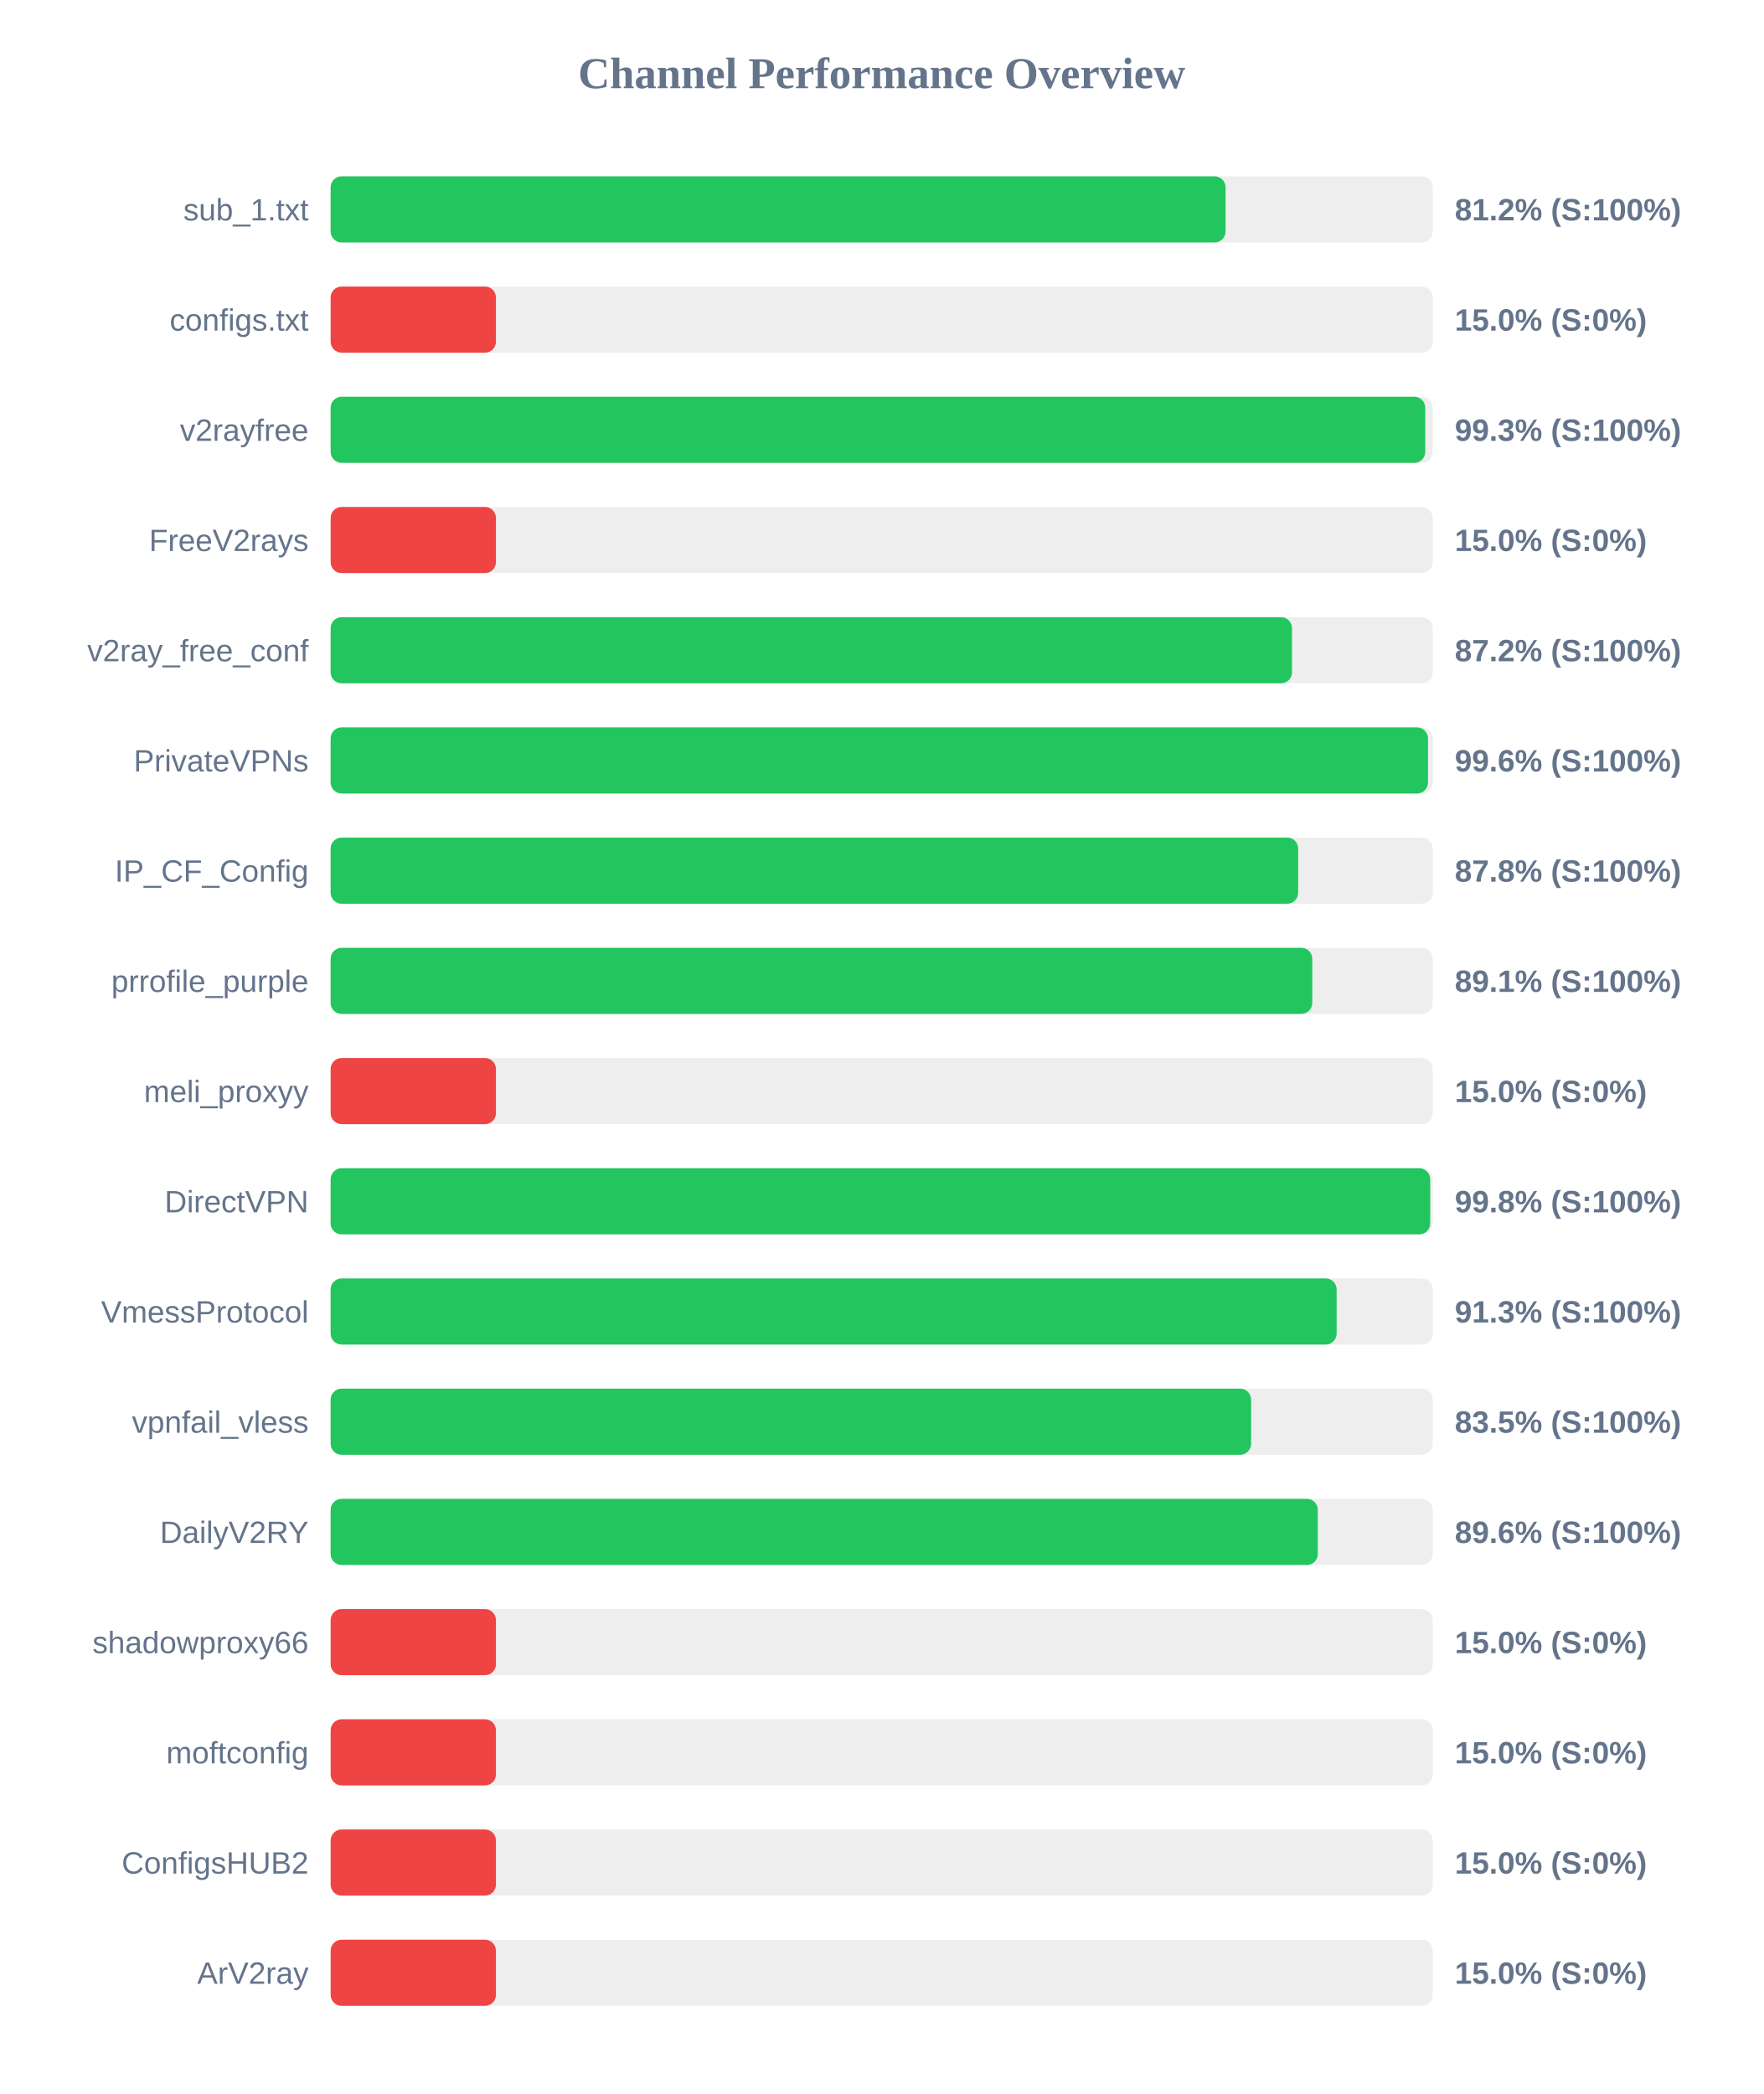
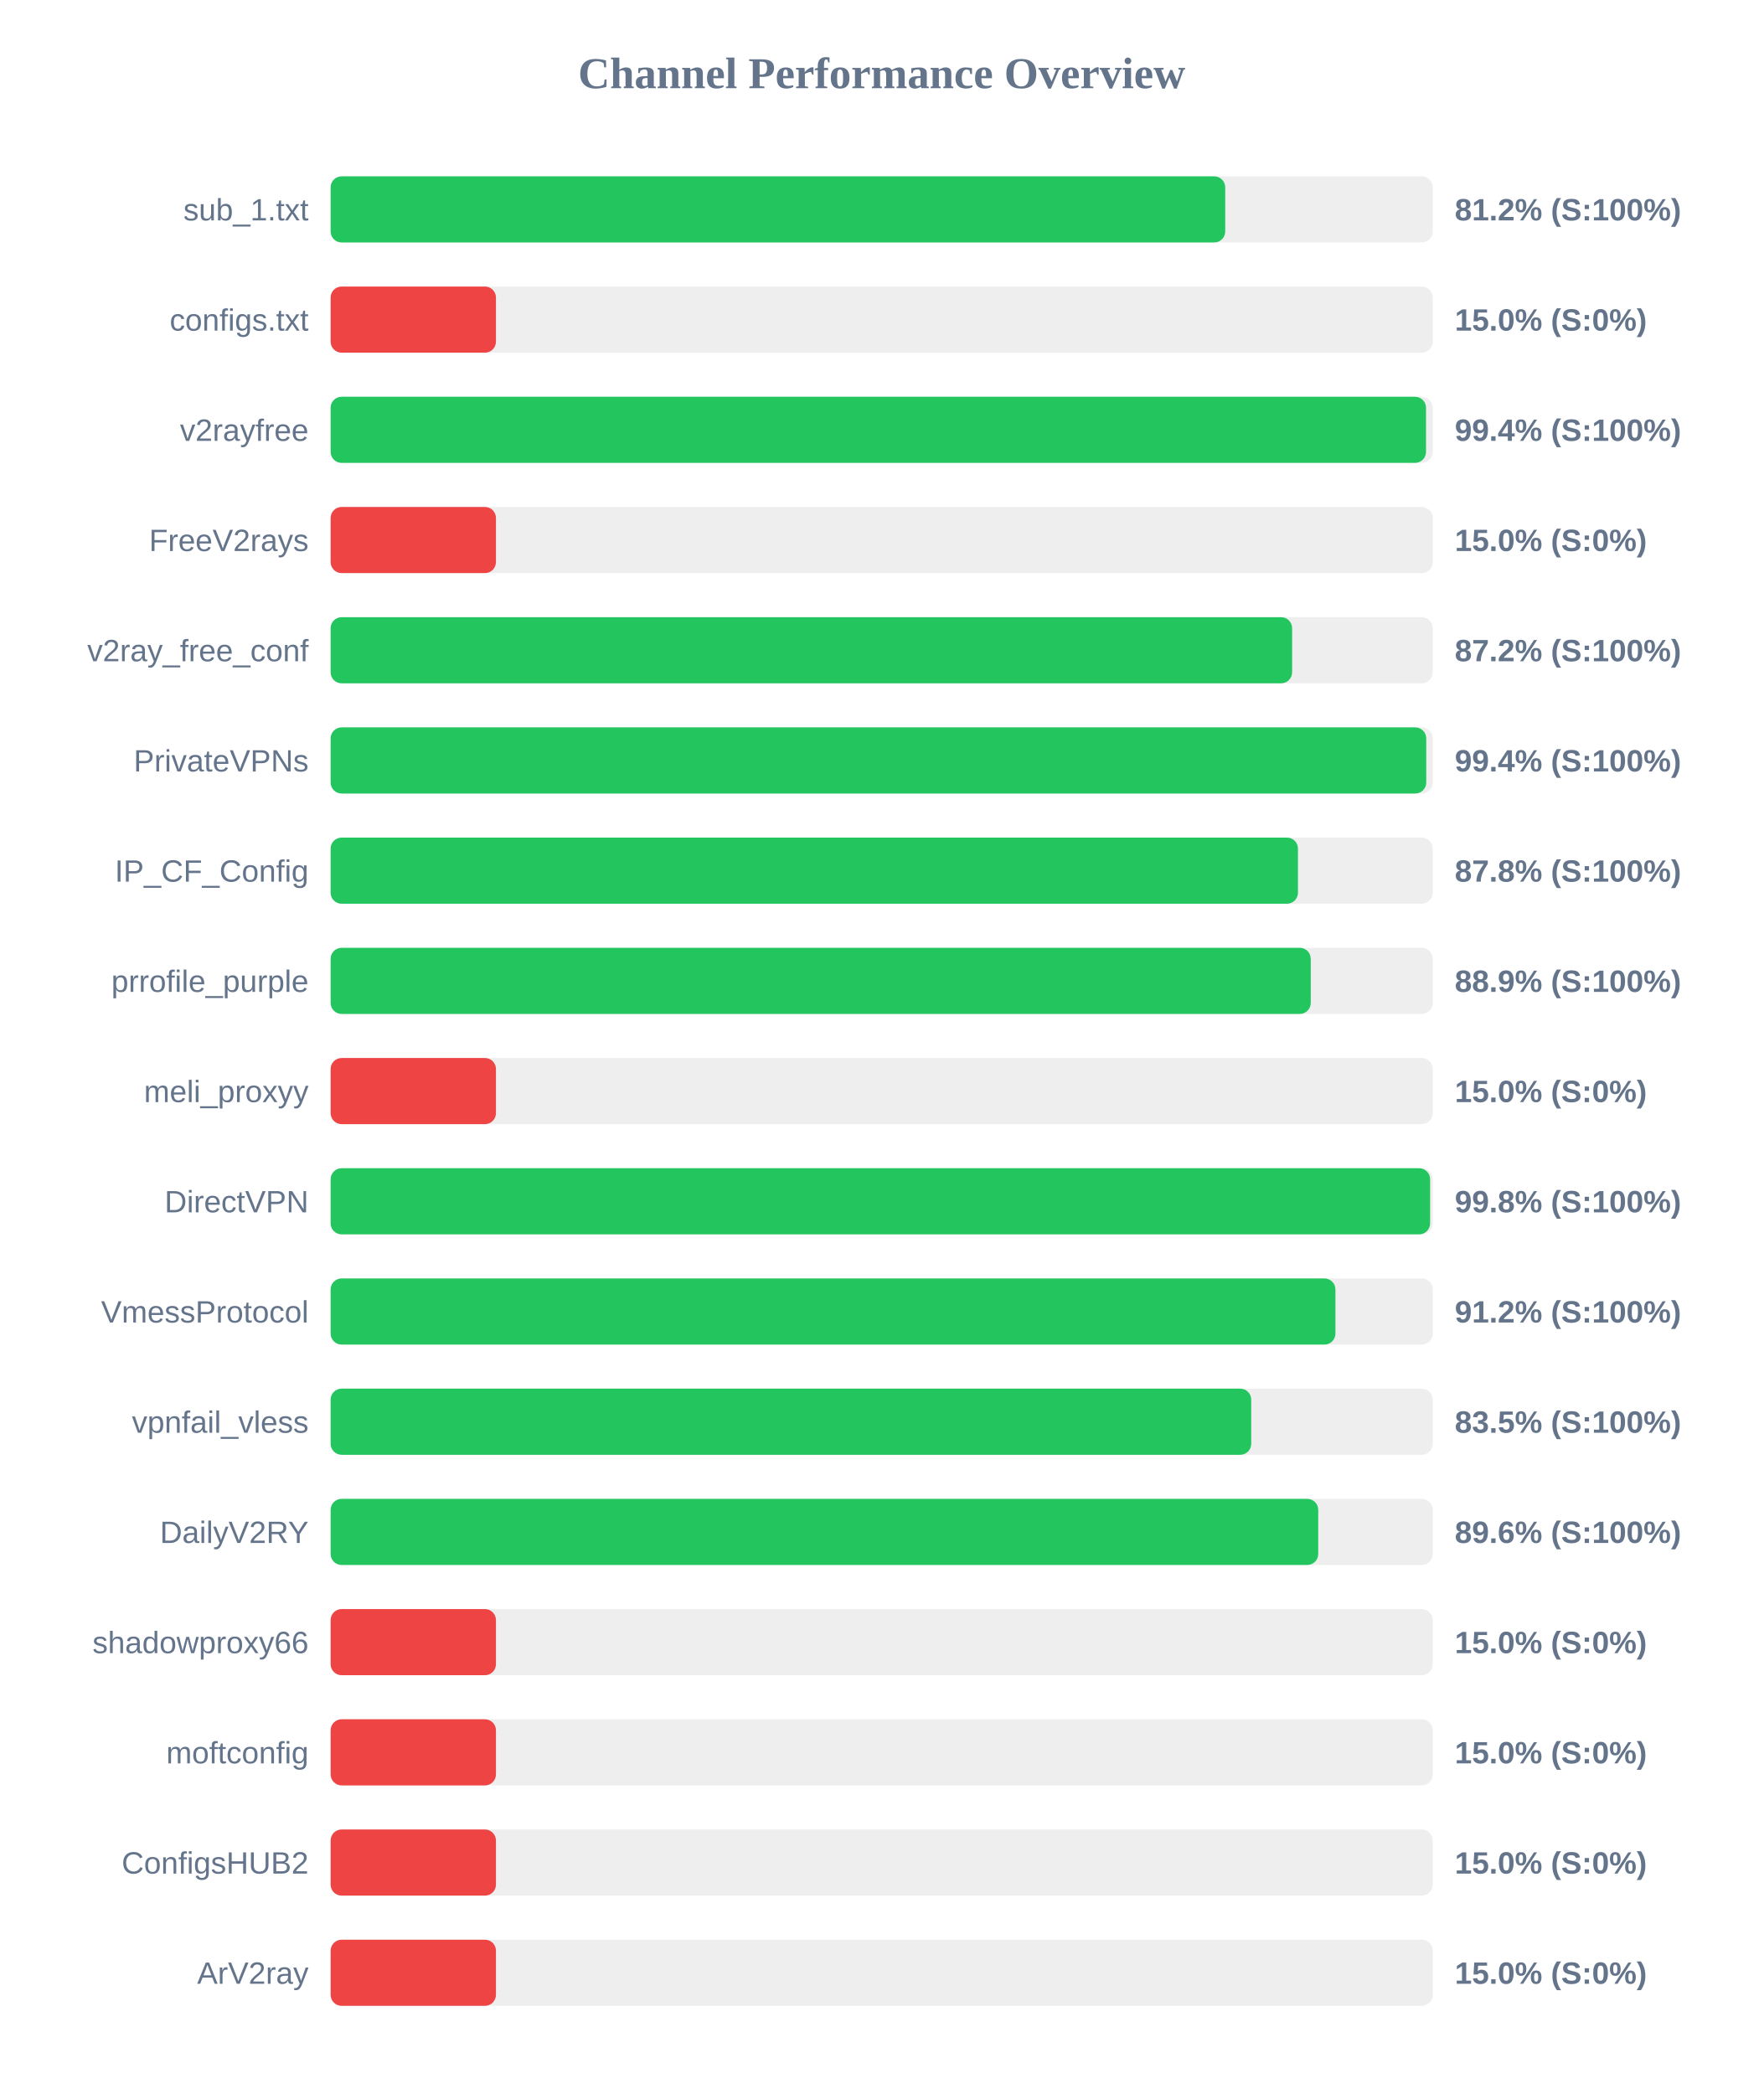
<svg xmlns="http://www.w3.org/2000/svg" width="800" height="950" version="1.1">
  <style>
        .row { font: 14px Arial; fill: #64748b; }
        .score { font: bold 14px Arial; fill: #64748b; }
    </style>
  <text x="400" y="40" text-anchor="middle" font-size="20px" font-weight="bold" fill="#64748b">Channel Performance Overview</text>
  <rect x="150" y="80" width="500" height="30" fill="#eee" rx="5" />
-   <rect x="150" y="80" width="406.0" height="30" fill="#22c55e" rx="5" />
+   <rect x="150" y="80" width="405.85" height="30" fill="#22c55e" rx="5" />
  <text x="140" y="100" text-anchor="end" class="row">sub_1.txt</text>
  <text x="660" y="100" text-anchor="start" class="score">81.2% (S:100%)</text>
  <rect x="150" y="130" width="500" height="30" fill="#eee" rx="5" />
  <rect x="150" y="130" width="75.0" height="30" fill="#ef4444" rx="5" />
  <text x="140" y="150" text-anchor="end" class="row">configs.txt</text>
  <text x="660" y="150" text-anchor="start" class="score">15.0% (S:0%)</text>
  <rect x="150" y="180" width="500" height="30" fill="#eee" rx="5" />
-   <rect x="150" y="180" width="496.6" height="30" fill="#22c55e" rx="5" />
+   <rect x="150" y="180" width="496.95" height="30" fill="#22c55e" rx="5" />
  <text x="140" y="200" text-anchor="end" class="row">v2rayfree</text>
-   <text x="660" y="200" text-anchor="start" class="score">99.3% (S:100%)</text>
+   <text x="660" y="200" text-anchor="start" class="score">99.4% (S:100%)</text>
  <rect x="150" y="230" width="500" height="30" fill="#eee" rx="5" />
  <rect x="150" y="230" width="75.0" height="30" fill="#ef4444" rx="5" />
  <text x="140" y="250" text-anchor="end" class="row">FreeV2rays</text>
  <text x="660" y="250" text-anchor="start" class="score">15.0% (S:0%)</text>
  <rect x="150" y="280" width="500" height="30" fill="#eee" rx="5" />
-   <rect x="150" y="280" width="436.15" height="30" fill="#22c55e" rx="5" />
+   <rect x="150" y="280" width="436.2" height="30" fill="#22c55e" rx="5" />
  <text x="140" y="300" text-anchor="end" class="row">v2ray_free_conf</text>
  <text x="660" y="300" text-anchor="start" class="score">87.2% (S:100%)</text>
  <rect x="150" y="330" width="500" height="30" fill="#eee" rx="5" />
-   <rect x="150" y="330" width="497.85" height="30" fill="#22c55e" rx="5" />
+   <rect x="150" y="330" width="497.05" height="30" fill="#22c55e" rx="5" />
  <text x="140" y="350" text-anchor="end" class="row">PrivateVPNs</text>
-   <text x="660" y="350" text-anchor="start" class="score">99.6% (S:100%)</text>
+   <text x="660" y="350" text-anchor="start" class="score">99.4% (S:100%)</text>
  <rect x="150" y="380" width="500" height="30" fill="#eee" rx="5" />
-   <rect x="150" y="380" width="438.95" height="30" fill="#22c55e" rx="5" />
+   <rect x="150" y="380" width="438.85" height="30" fill="#22c55e" rx="5" />
  <text x="140" y="400" text-anchor="end" class="row">IP_CF_Config</text>
  <text x="660" y="400" text-anchor="start" class="score">87.8% (S:100%)</text>
  <rect x="150" y="430" width="500" height="30" fill="#eee" rx="5" />
-   <rect x="150" y="430" width="445.35" height="30" fill="#22c55e" rx="5" />
+   <rect x="150" y="430" width="444.65" height="30" fill="#22c55e" rx="5" />
  <text x="140" y="450" text-anchor="end" class="row">prrofile_purple</text>
-   <text x="660" y="450" text-anchor="start" class="score">89.1% (S:100%)</text>
+   <text x="660" y="450" text-anchor="start" class="score">88.9% (S:100%)</text>
  <rect x="150" y="480" width="500" height="30" fill="#eee" rx="5" />
  <rect x="150" y="480" width="75.0" height="30" fill="#ef4444" rx="5" />
  <text x="140" y="500" text-anchor="end" class="row">meli_proxyy</text>
  <text x="660" y="500" text-anchor="start" class="score">15.0% (S:0%)</text>
  <rect x="150" y="530" width="500" height="30" fill="#eee" rx="5" />
-   <rect x="150" y="530" width="498.85" height="30" fill="#22c55e" rx="5" />
+   <rect x="150" y="530" width="498.8" height="30" fill="#22c55e" rx="5" />
  <text x="140" y="550" text-anchor="end" class="row">DirectVPN</text>
  <text x="660" y="550" text-anchor="start" class="score">99.8% (S:100%)</text>
  <rect x="150" y="580" width="500" height="30" fill="#eee" rx="5" />
-   <rect x="150" y="580" width="456.4" height="30" fill="#22c55e" rx="5" />
+   <rect x="150" y="580" width="455.85" height="30" fill="#22c55e" rx="5" />
  <text x="140" y="600" text-anchor="end" class="row">VmessProtocol</text>
-   <text x="660" y="600" text-anchor="start" class="score">91.3% (S:100%)</text>
+   <text x="660" y="600" text-anchor="start" class="score">91.2% (S:100%)</text>
  <rect x="150" y="630" width="500" height="30" fill="#eee" rx="5" />
-   <rect x="150" y="630" width="417.6" height="30" fill="#22c55e" rx="5" />
+   <rect x="150" y="630" width="417.65" height="30" fill="#22c55e" rx="5" />
  <text x="140" y="650" text-anchor="end" class="row">vpnfail_vless</text>
  <text x="660" y="650" text-anchor="start" class="score">83.5% (S:100%)</text>
  <rect x="150" y="680" width="500" height="30" fill="#eee" rx="5" />
-   <rect x="150" y="680" width="447.85" height="30" fill="#22c55e" rx="5" />
+   <rect x="150" y="680" width="448.05" height="30" fill="#22c55e" rx="5" />
  <text x="140" y="700" text-anchor="end" class="row">DailyV2RY</text>
  <text x="660" y="700" text-anchor="start" class="score">89.6% (S:100%)</text>
  <rect x="150" y="730" width="500" height="30" fill="#eee" rx="5" />
  <rect x="150" y="730" width="75.0" height="30" fill="#ef4444" rx="5" />
  <text x="140" y="750" text-anchor="end" class="row">shadowproxy66</text>
  <text x="660" y="750" text-anchor="start" class="score">15.0% (S:0%)</text>
  <rect x="150" y="780" width="500" height="30" fill="#eee" rx="5" />
  <rect x="150" y="780" width="75.0" height="30" fill="#ef4444" rx="5" />
  <text x="140" y="800" text-anchor="end" class="row">moftconfig</text>
  <text x="660" y="800" text-anchor="start" class="score">15.0% (S:0%)</text>
  <rect x="150" y="830" width="500" height="30" fill="#eee" rx="5" />
  <rect x="150" y="830" width="75.0" height="30" fill="#ef4444" rx="5" />
  <text x="140" y="850" text-anchor="end" class="row">ConfigsHUB2</text>
  <text x="660" y="850" text-anchor="start" class="score">15.0% (S:0%)</text>
  <rect x="150" y="880" width="500" height="30" fill="#eee" rx="5" />
  <rect x="150" y="880" width="75.0" height="30" fill="#ef4444" rx="5" />
  <text x="140" y="900" text-anchor="end" class="row">ArV2ray</text>
  <text x="660" y="900" text-anchor="start" class="score">15.0% (S:0%)</text>
</svg>
